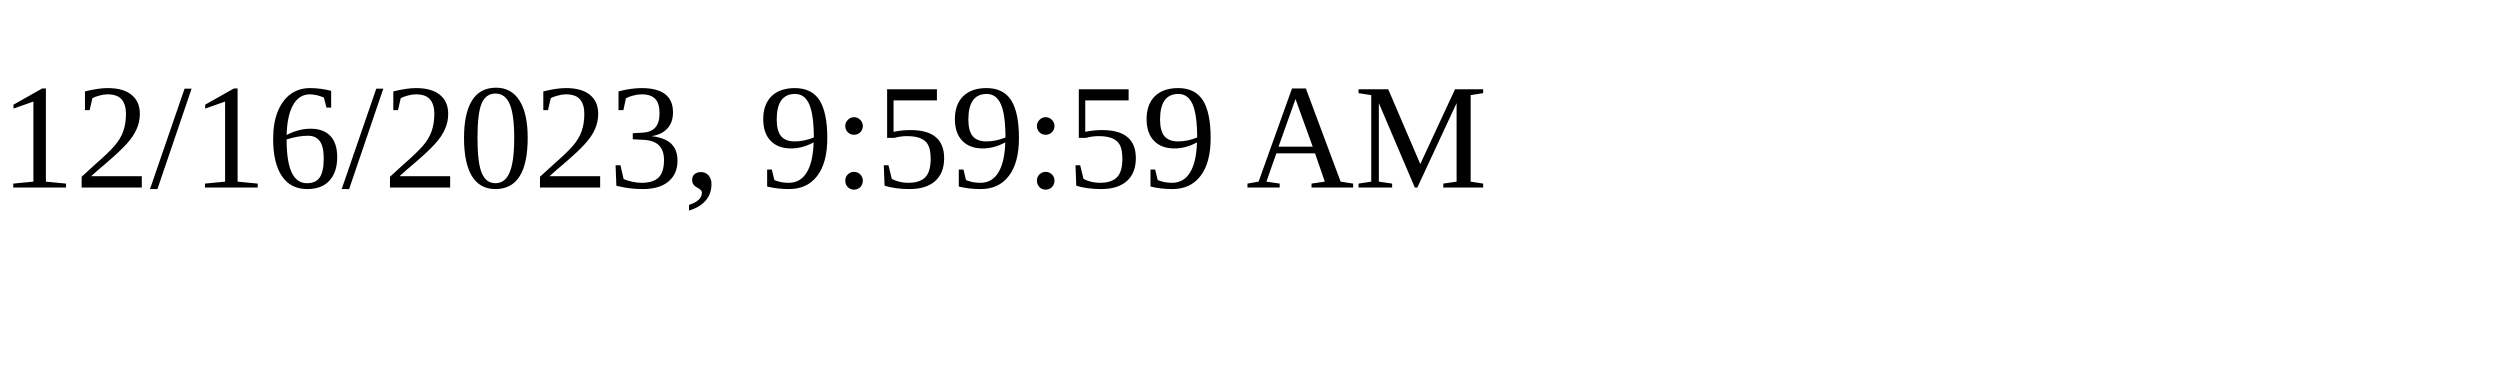
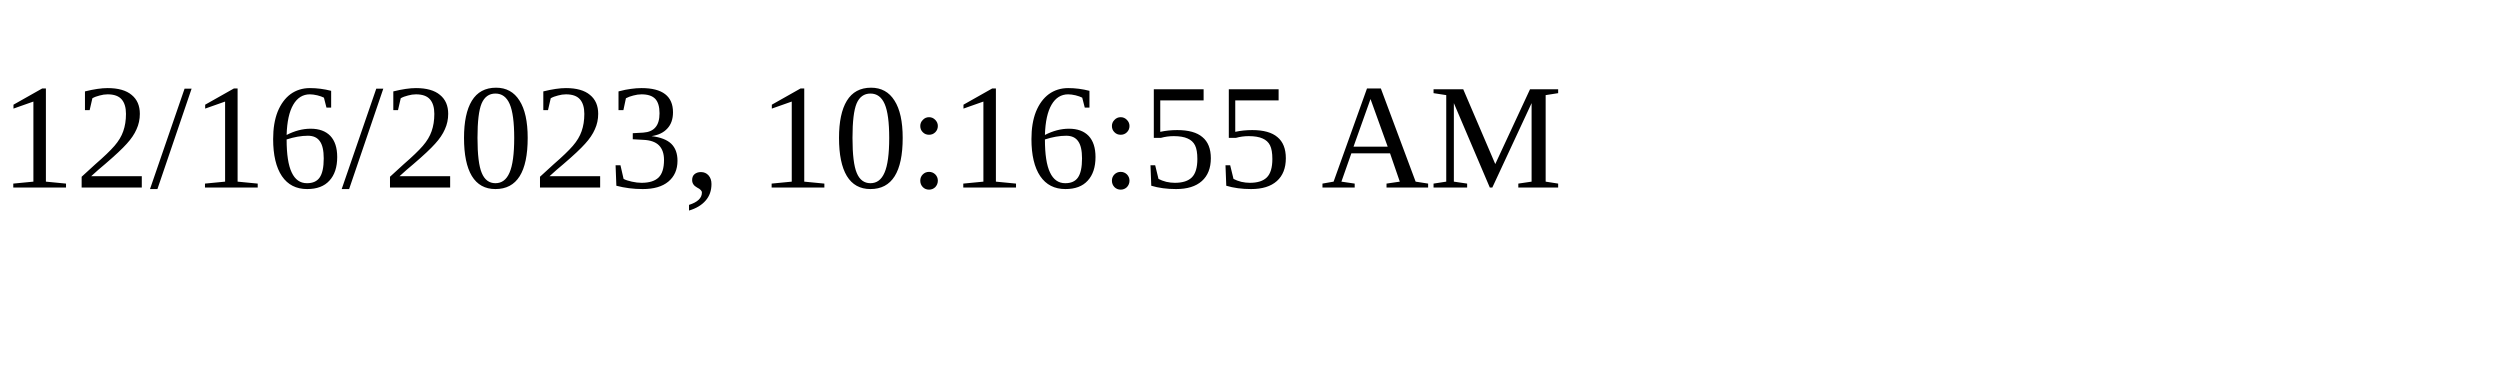
<svg xmlns="http://www.w3.org/2000/svg" height="30" width="200">
-   <text x="0" y="15">12/16/2023, 9:59:59 AM</text>
+   <text x="0" y="15">12/16/2023, 10:16:55 AM</text>
</svg>
